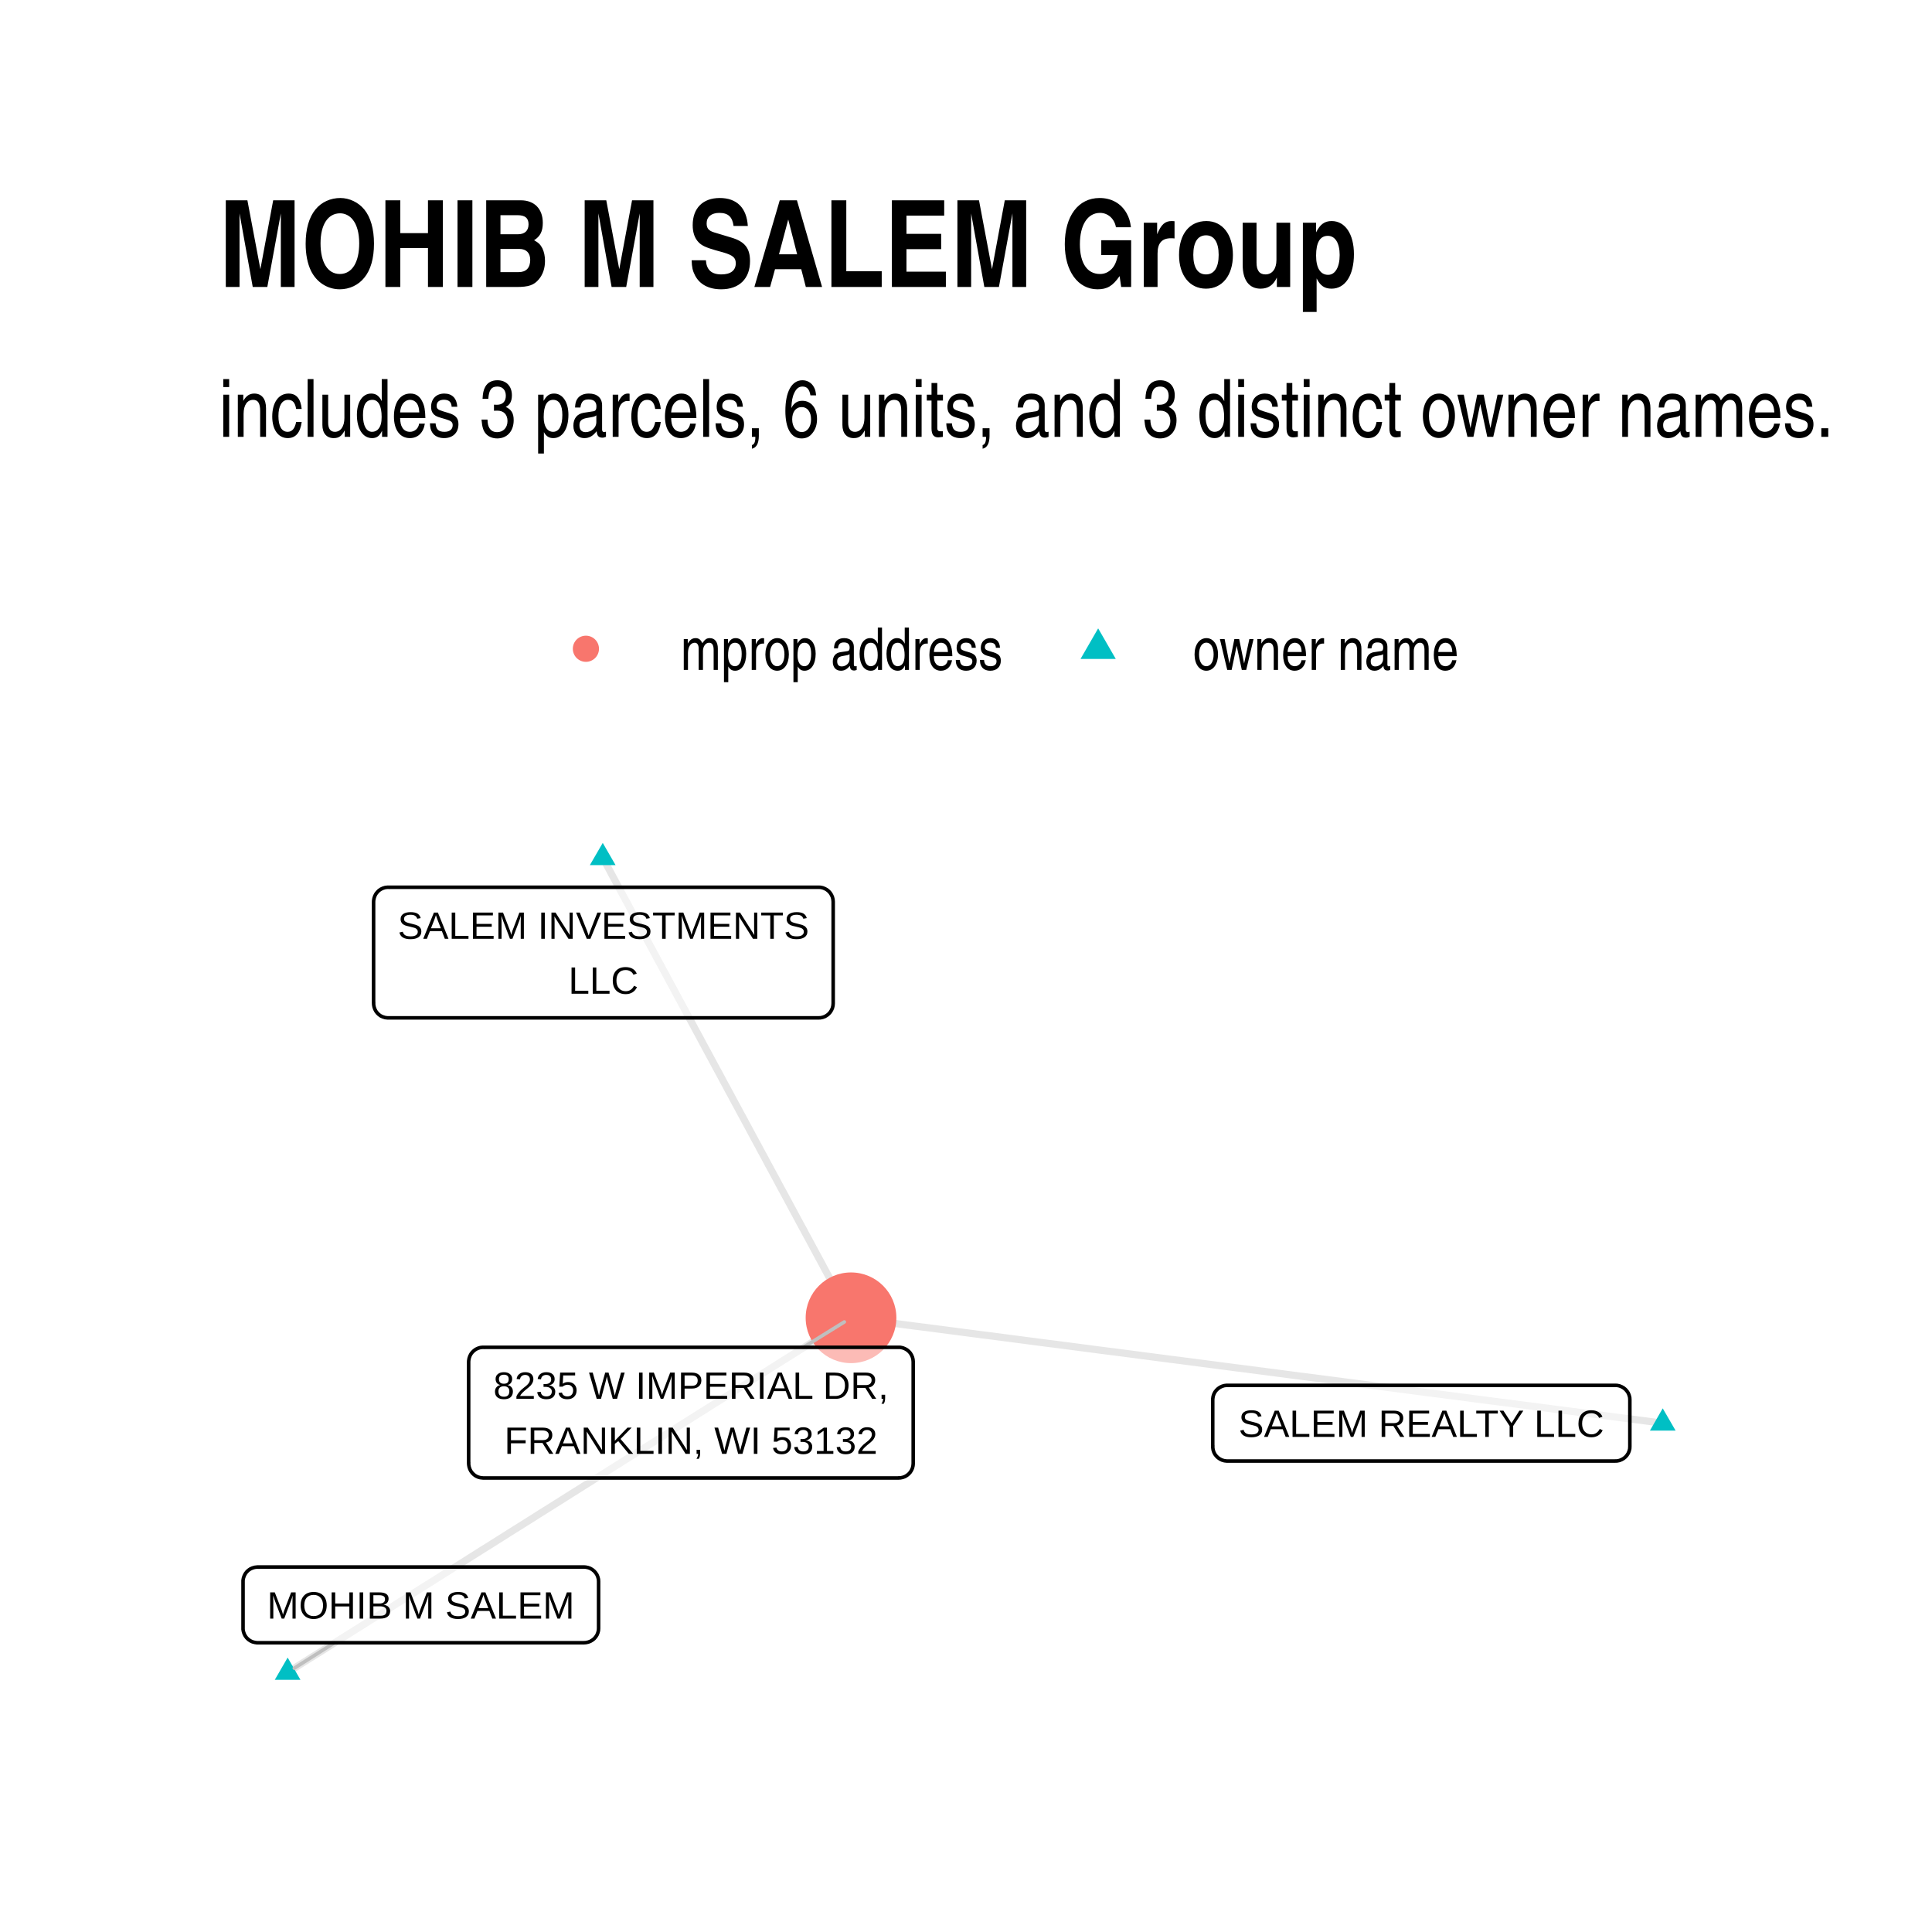
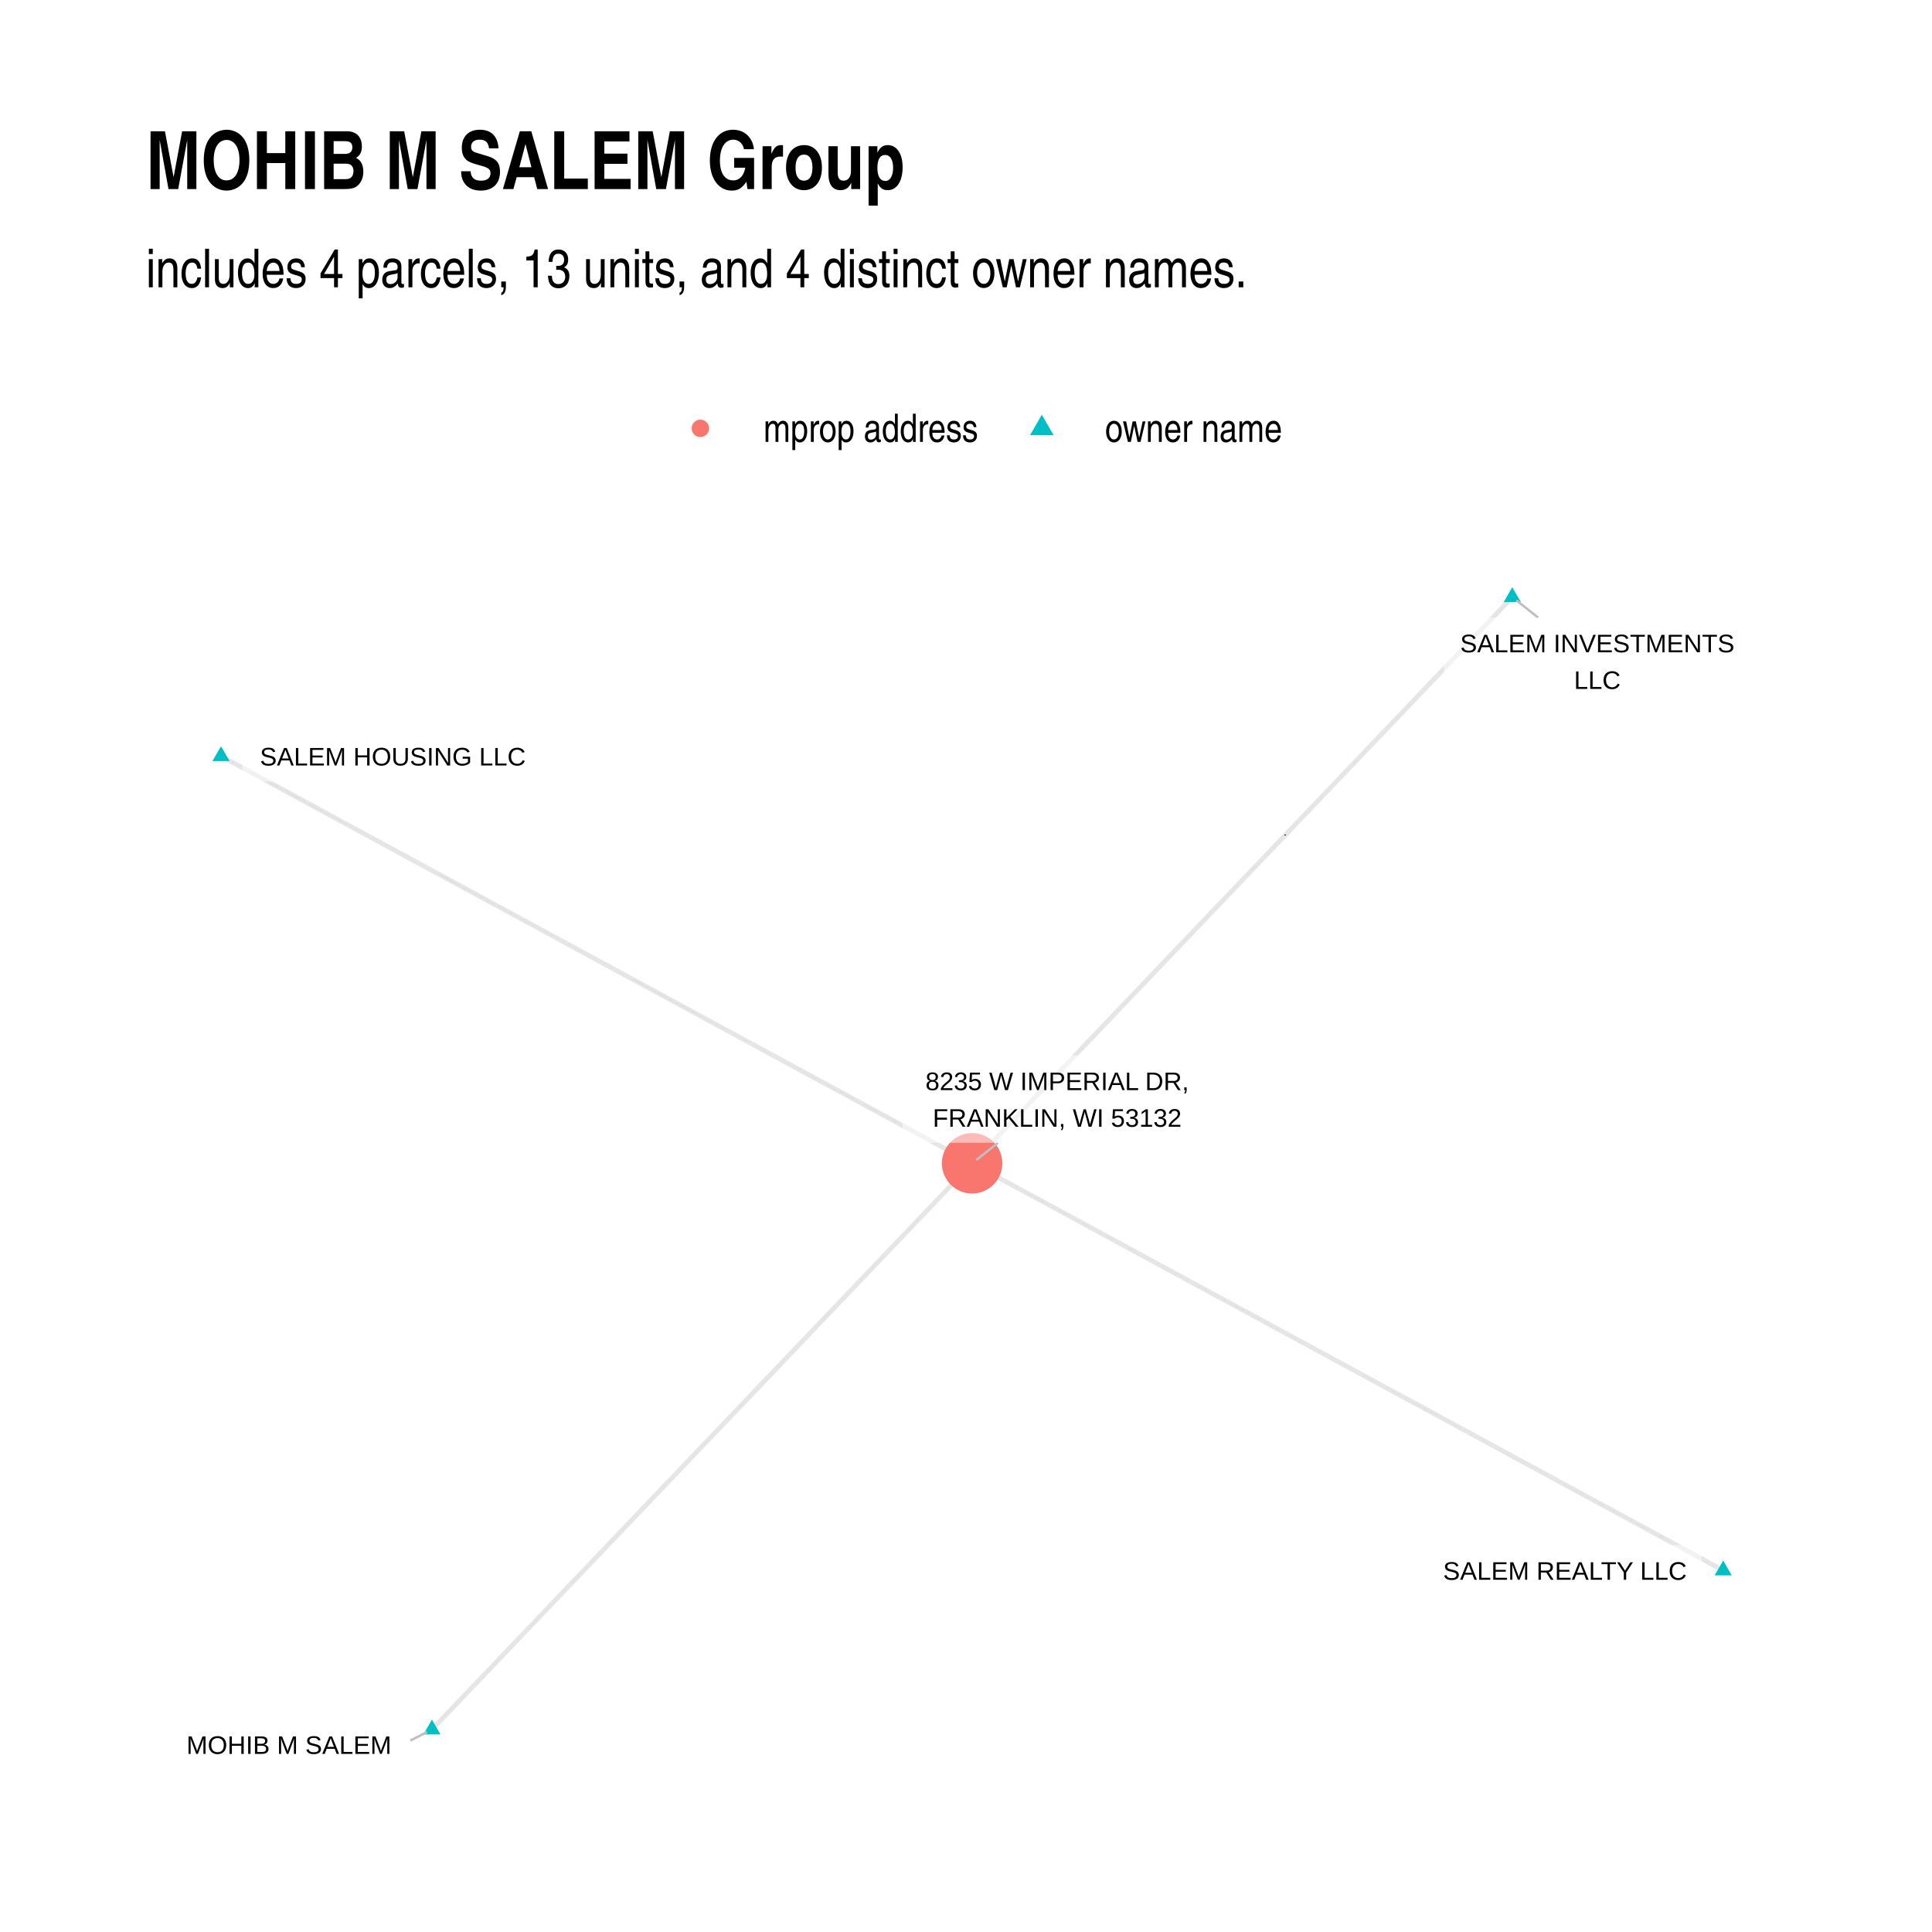
- <svg xmlns="http://www.w3.org/2000/svg" class="svglite" width="288.00pt" height="288.00pt" viewBox="0 0 288.00 288.00">
+ <svg xmlns="http://www.w3.org/2000/svg" width="576" height="576" class="svglite" viewBox="0 0 432 432">
  <defs>
-     <style type="text/css">
-     .svglite line, .svglite polyline, .svglite polygon, .svglite path, .svglite rect, .svglite circle {
-       fill: none;
-       stroke: #000000;
-       stroke-linecap: round;
-       stroke-linejoin: round;
-       stroke-miterlimit: 10.00;
-     }
-     .svglite text {
-       white-space: pre;
-     }
-   </style>
+     <style>.svglite circle,.svglite line,.svglite polygon,.svglite polyline,.svglite rect{fill:none;stroke:#000;stroke-linecap:round;stroke-linejoin:round;stroke-miterlimit:10}.svglite text{white-space:pre}</style>
  </defs>
-   <rect width="100%" height="100%" style="stroke: none; fill: #FFFFFF;" />
+   <rect width="100%" height="100%" style="stroke:none;fill:#fff" />
  <defs>
-     <clipPath id="cpMC4wMHwyODguMDB8MC4wMHwyODguMDA=">
-       <rect x="0.00" y="0.00" width="288.00" height="288.00" />
+     <clipPath id="cpMC4wMHw0MzIuMDB8MC4wMHw0MzIuMDA=">
+       <path d="M0 0h432v432H0z" />
    </clipPath>
  </defs>
-   <g clip-path="url(#cpMC4wMHwyODguMDB8MC4wMHwyODguMDA=)">
-     <rect x="0.00" y="0.00" width="288.00" height="288.00" style="stroke-width: 1.07; stroke: none; fill: #FFFFFF;" />
+   <g clip-path="url(#cpMC4wMHw0MzIuMDB8MC4wMHw0MzIuMDA=)">
+     <path d="M0 0h432v432H0z" style="stroke-width:1.07;stroke:none;fill:#fff" />
  </g>
  <defs>
-     <clipPath id="cpMzIuNjN8MjU4LjExfDEyMS43OHwyNTUuMzc=">
-       <rect x="32.63" y="121.78" width="225.48" height="133.59" />
+     <clipPath id="cpMzIuNjN8NDAyLjExfDEyMC44NnwzOTkuMzc=">
+       <path d="M32.63 120.86h369.48v278.51H32.63z" />
    </clipPath>
  </defs>
-   <g clip-path="url(#cpMzIuNjN8MjU4LjExfDEyMS43OHwyNTUuMzc=)">
-     <polyline points="247.86,212.15 246.64,211.99 245.42,211.83 244.20,211.67 242.97,211.51 241.75,211.36 240.53,211.20 239.31,211.04 238.08,210.88 236.86,210.72 235.64,210.56 234.42,210.40 233.20,210.25 231.97,210.09 230.75,209.93 229.53,209.77 228.31,209.61 227.08,209.45 225.86,209.29 224.64,209.13 223.42,208.98 222.20,208.82 220.97,208.66 219.75,208.50 218.53,208.34 217.31,208.18 216.08,208.02 214.86,207.86 213.64,207.71 212.42,207.55 211.20,207.39 209.97,207.23 208.75,207.07 207.53,206.91 206.31,206.75 205.08,206.59 203.86,206.44 202.64,206.28 201.42,206.12 200.20,205.96 198.97,205.80 197.75,205.64 196.53,205.48 195.31,205.32 194.08,205.17 192.86,205.01 191.64,204.85 190.42,204.69 189.20,204.53 187.97,204.37 186.75,204.21 185.53,204.05 184.31,203.90 183.08,203.74 181.86,203.58 180.64,203.42 179.42,203.26 178.20,203.10 176.97,202.94 175.75,202.78 174.53,202.63 173.31,202.47 172.08,202.31 170.86,202.15 169.64,201.99 168.42,201.83 167.20,201.67 165.97,201.51 164.75,201.36 163.53,201.20 162.31,201.04 161.08,200.88 159.86,200.72 158.64,200.56 157.42,200.40 156.20,200.25 154.97,200.09 153.75,199.93 152.53,199.77 151.31,199.61 150.08,199.45 148.86,199.29 147.64,199.13 146.42,198.98 145.20,198.82 143.97,198.66 142.75,198.50 141.53,198.34 140.31,198.18 139.08,198.02 137.86,197.86 136.64,197.71 135.42,197.55 134.20,197.39 132.97,197.23 131.75,197.07 130.53,196.91 129.31,196.75 128.08,196.59 126.86,196.44 " style="stroke-width: 1.07; stroke: #000000; stroke-opacity: 0.10; stroke-linecap: butt;" />
-     <polyline points="89.85,127.86 90.22,128.55 90.60,129.24 90.97,129.93 91.34,130.63 91.72,131.32 92.09,132.01 92.47,132.71 92.84,133.40 93.21,134.09 93.59,134.78 93.96,135.48 94.33,136.17 94.71,136.86 95.08,137.55 95.46,138.25 95.83,138.94 96.20,139.63 96.58,140.33 96.95,141.02 97.33,141.71 97.70,142.40 98.07,143.10 98.45,143.79 98.82,144.48 99.20,145.17 99.57,145.87 99.94,146.56 100.32,147.25 100.69,147.95 101.06,148.64 101.44,149.33 101.81,150.02 102.19,150.72 102.56,151.41 102.93,152.10 103.31,152.79 103.68,153.49 104.06,154.18 104.43,154.87 104.80,155.57 105.18,156.26 105.55,156.95 105.92,157.64 106.30,158.34 106.67,159.03 107.05,159.72 107.42,160.41 107.79,161.11 108.17,161.80 108.54,162.49 108.92,163.19 109.29,163.88 109.66,164.57 110.04,165.26 110.41,165.96 110.79,166.65 111.16,167.34 111.53,168.03 111.91,168.73 112.28,169.42 112.65,170.11 113.03,170.80 113.40,171.50 113.78,172.19 114.15,172.88 114.52,173.58 114.90,174.27 115.27,174.96 115.65,175.65 116.02,176.35 116.39,177.04 116.77,177.73 117.14,178.42 117.52,179.12 117.89,179.81 118.26,180.50 118.64,181.20 119.01,181.89 119.38,182.58 119.76,183.27 120.13,183.97 120.51,184.66 120.88,185.35 121.25,186.04 121.63,186.74 122.00,187.43 122.38,188.12 122.75,188.82 123.12,189.51 123.50,190.20 123.87,190.89 124.25,191.59 124.62,192.28 124.99,192.97 125.37,193.66 125.74,194.36 126.11,195.05 126.49,195.74 126.86,196.44 " style="stroke-width: 1.07; stroke: #000000; stroke-opacity: 0.10; stroke-linecap: butt;" />
-     <polyline points="42.88,249.30 43.73,248.77 44.57,248.23 45.42,247.70 46.27,247.16 47.12,246.63 47.97,246.10 48.82,245.56 49.66,245.03 50.51,244.49 51.36,243.96 52.21,243.43 53.06,242.89 53.91,242.36 54.75,241.82 55.60,241.29 56.45,240.76 57.30,240.22 58.15,239.69 59.00,239.15 59.84,238.62 60.69,238.09 61.54,237.55 62.39,237.02 63.24,236.48 64.09,235.95 64.93,235.42 65.78,234.88 66.63,234.35 67.48,233.81 68.33,233.28 69.18,232.75 70.02,232.21 70.87,231.68 71.72,231.14 72.57,230.61 73.42,230.08 74.27,229.54 75.11,229.01 75.96,228.47 76.81,227.94 77.66,227.41 78.51,226.87 79.36,226.34 80.20,225.80 81.05,225.27 81.90,224.74 82.75,224.20 83.60,223.67 84.45,223.13 85.29,222.60 86.14,222.07 86.99,221.53 87.84,221.00 88.69,220.46 89.54,219.93 90.38,219.40 91.23,218.86 92.08,218.33 92.93,217.79 93.78,217.26 94.63,216.73 95.47,216.19 96.32,215.66 97.17,215.13 98.02,214.59 98.87,214.06 99.72,213.52 100.56,212.99 101.41,212.46 102.26,211.92 103.11,211.39 103.96,210.85 104.81,210.32 105.65,209.79 106.50,209.25 107.35,208.72 108.20,208.18 109.05,207.65 109.90,207.12 110.74,206.58 111.59,206.05 112.44,205.51 113.29,204.98 114.14,204.45 114.99,203.91 115.83,203.38 116.68,202.84 117.53,202.31 118.38,201.78 119.23,201.24 120.08,200.71 120.92,200.17 121.77,199.64 122.62,199.11 123.47,198.57 124.32,198.04 125.17,197.50 126.01,196.97 126.86,196.44 " style="stroke-width: 1.07; stroke: #000000; stroke-opacity: 0.10; stroke-linecap: butt;" />
-     <polygon points="247.86,209.94 249.78,213.26 245.95,213.26 " style="stroke-width: 0.71; stroke: none; fill: #00BFC4;" />
-     <polygon points="89.85,125.65 91.76,128.96 87.93,128.96 " style="stroke-width: 0.71; stroke: none; fill: #00BFC4;" />
-     <polygon points="42.88,247.09 44.79,250.41 40.96,250.41 " style="stroke-width: 0.71; stroke: none; fill: #00BFC4;" />
-     <circle cx="126.86" cy="196.44" r="6.76" style="stroke-width: 0.71; stroke: none; fill: #F8766D;" />
-     <line x1="49.86" y1="244.88" x2="43.87" y2="248.67" style="stroke-width: 0.53; stroke: #BFBFBF;" />
-     <line x1="119.77" y1="200.84" x2="125.86" y2="197.06" style="stroke-width: 0.53; stroke: #BFBFBF;" />
-     <polygon points="182.94,217.79 240.80,217.79 240.72,217.79 241.06,217.78 241.41,217.71 241.73,217.58 242.03,217.41 242.30,217.19 242.53,216.93 242.72,216.63 242.85,216.32 242.94,215.98 242.96,215.63 242.96,215.63 242.96,208.67 242.96,208.67 242.94,208.32 242.85,207.98 242.72,207.66 242.53,207.37 242.30,207.11 242.03,206.89 241.73,206.72 241.41,206.59 241.06,206.52 240.80,206.51 182.94,206.51 183.20,206.52 182.85,206.51 182.51,206.55 182.17,206.65 181.86,206.80 181.57,207.00 181.32,207.24 181.11,207.51 180.95,207.82 180.84,208.15 180.79,208.49 180.78,208.67 180.78,215.63 180.79,215.46 180.79,215.80 180.84,216.15 180.95,216.48 181.11,216.79 181.32,217.06 181.57,217.30 181.86,217.50 182.17,217.65 182.51,217.75 182.85,217.79 " style="stroke-width: 0.53; fill: #FFFFFF; fill-opacity: 0.50;" />
-     <text x="211.87" y="214.19" text-anchor="middle" style="font-size: 5.69px; font-family: &quot;Arial&quot;;" textLength="54.99px" lengthAdjust="spacingAndGlyphs">SALEM REALTY LLC</text>
-     <polygon points="57.85,151.73 122.04,151.73 121.95,151.73 122.30,151.72 122.64,151.65 122.97,151.53 123.27,151.35 123.54,151.13 123.77,150.87 123.95,150.58 124.09,150.26 124.17,149.92 124.20,149.57 124.20,149.57 124.20,134.42 124.20,134.42 124.17,134.07 124.09,133.73 123.95,133.41 123.77,133.12 123.54,132.86 123.27,132.64 122.97,132.47 122.64,132.34 122.30,132.27 122.04,132.26 57.85,132.26 58.11,132.27 57.77,132.26 57.42,132.30 57.09,132.40 56.77,132.55 56.49,132.74 56.24,132.99 56.03,133.26 55.87,133.57 55.76,133.90 55.70,134.24 55.69,134.42 55.69,149.57 55.70,149.40 55.70,149.75 55.76,150.09 55.87,150.42 56.03,150.73 56.24,151.01 56.49,151.25 56.77,151.45 57.09,151.59 57.42,151.69 57.77,151.73 " style="stroke-width: 0.53; fill: #FFFFFF; fill-opacity: 0.50;" />
-     <text x="89.95" y="139.94" text-anchor="middle" style="font-size: 5.69px; font-family: &quot;Arial&quot;;" textLength="61.31px" lengthAdjust="spacingAndGlyphs">SALEM INVESTMENTS</text>
-     <text x="89.95" y="148.13" text-anchor="middle" style="font-size: 5.69px; font-family: &quot;Arial&quot;;" textLength="10.43px" lengthAdjust="spacingAndGlyphs">LLC</text>
-     <polygon points="38.39,244.88 87.07,244.88 86.99,244.88 87.33,244.86 87.67,244.79 88.00,244.67 88.30,244.49 88.57,244.28 88.80,244.01 88.99,243.72 89.12,243.40 89.21,243.06 89.23,242.72 89.23,242.72 89.23,235.75 89.23,235.75 89.21,235.41 89.12,235.07 88.99,234.75 88.80,234.46 88.57,234.20 88.30,233.98 88.00,233.80 87.67,233.68 87.33,233.61 87.07,233.59 38.39,233.59 38.65,233.61 38.30,233.60 37.96,233.64 37.62,233.74 37.31,233.88 37.02,234.08 36.77,234.32 36.56,234.60 36.40,234.91 36.29,235.24 36.23,235.58 36.23,235.75 36.23,242.72 36.23,242.54 36.23,242.89 36.29,243.23 36.40,243.56 36.56,243.87 36.77,244.15 37.02,244.39 37.31,244.59 37.62,244.74 37.96,244.83 38.30,244.88 " style="stroke-width: 0.53; fill: #FFFFFF; fill-opacity: 0.50;" />
-     <text x="62.73" y="241.28" text-anchor="middle" style="font-size: 5.69px; font-family: &quot;Arial&quot;;" textLength="45.81px" lengthAdjust="spacingAndGlyphs">MOHIB M SALEM</text>
-     <polygon points="72.02,220.32 133.97,220.32 133.88,220.31 134.23,220.30 134.57,220.23 134.90,220.11 135.20,219.93 135.47,219.71 135.70,219.45 135.88,219.16 136.02,218.84 136.10,218.50 136.13,218.16 136.13,218.16 136.13,203.00 136.13,203.00 136.10,202.65 136.02,202.32 135.88,202.00 135.70,201.70 135.47,201.44 135.20,201.22 134.90,201.05 134.57,200.92 134.23,200.85 133.97,200.84 72.02,200.84 72.28,200.85 71.94,200.84 71.59,200.88 71.26,200.98 70.94,201.13 70.66,201.33 70.41,201.57 70.20,201.84 70.04,202.15 69.93,202.48 69.87,202.83 69.86,203.00 69.86,218.16 69.87,217.98 69.87,218.33 69.93,218.67 70.04,219.00 70.20,219.31 70.41,219.59 70.66,219.83 70.94,220.03 71.26,220.18 71.59,220.27 71.94,220.31 " style="stroke-width: 0.53; fill: #FFFFFF; fill-opacity: 0.50;" />
-     <text x="103.00" y="208.52" text-anchor="middle" style="font-size: 5.69px; font-family: &quot;Arial&quot;;" textLength="59.07px" lengthAdjust="spacingAndGlyphs">8235 W IMPERIAL DR,</text>
-     <text x="103.00" y="216.72" text-anchor="middle" style="font-size: 5.69px; font-family: &quot;Arial&quot;;" textLength="55.60px" lengthAdjust="spacingAndGlyphs">FRANKLIN, WI 53132</text>
+   <g clip-path="url(#cpMzIuNjN8NDAyLjExfDEyMC44NnwzOTkuMzc=)">
+     <path d="m385.32 351.16-1.7-.92-1.7-.92-1.69-.92-1.7-.92-1.69-.92-1.7-.92-1.7-.92-1.69-.92-1.7-.92-1.7-.92-1.69-.92-1.7-.92-1.7-.92-1.69-.92-1.7-.92-1.7-.91-1.69-.92-1.7-.92-1.7-.92-1.69-.92-1.7-.92-1.69-.92-1.7-.92-1.7-.92-1.69-.92-1.7-.92-1.7-.92-1.69-.92-1.7-.92-1.7-.92-1.69-.92-1.7-.92-1.7-.92-1.69-.92-1.7-.92-1.69-.92-1.7-.92-1.7-.92-1.69-.92-1.7-.92-1.7-.92-1.69-.91-1.7-.92-1.7-.92-1.69-.92-1.7-.92-1.7-.92-1.69-.92-1.7-.92-1.69-.92-1.7-.92-1.7-.92-1.69-.92-1.7-.92-1.7-.92-1.69-.92-1.7-.92-1.7-.92-1.69-.92-1.7-.92-1.7-.92-1.69-.92-1.7-.92-1.69-.92-1.7-.92-1.7-.92-1.69-.91-1.7-.92-1.7-.92-1.69-.92-1.7-.92-1.7-.92-1.69-.92-1.7-.92-1.7-.92-1.69-.92-1.7-.92-1.69-.92-1.7-.92-1.7-.92-1.69-.92-1.7-.92-1.7-.92-1.69-.92-1.7-.92-1.7-.92-1.69-.92-1.7-.92-1.7-.92-1.69-.92-1.7-.92-1.7-.92-1.69-.91-1.7-.92-1.69-.92-1.7-.92-1.7-.92-1.69-.92-1.7-.92M338.15 133.52l-1.22 1.28-1.22 1.28-1.22 1.28-1.22 1.28-1.22 1.28-1.22 1.27-1.22 1.28-1.22 1.28-1.22 1.28-1.22 1.28-1.22 1.28-1.22 1.28-1.22 1.28-1.22 1.27-1.22 1.28-1.22 1.28-1.22 1.28-1.22 1.28-1.22 1.28-1.22 1.28-1.22 1.28-1.22 1.27-1.22 1.28-1.22 1.28-1.22 1.28-1.22 1.28-1.22 1.28-1.22 1.28-1.22 1.28-1.22 1.27-1.22 1.28-1.22 1.28-1.22 1.28-1.22 1.28-1.22 1.28-1.22 1.28-1.22 1.28-1.22 1.27-1.22 1.28-1.22 1.28-1.22 1.28-1.22 1.28-1.22 1.28-1.22 1.28-1.22 1.28-1.22 1.27-1.22 1.28-1.22 1.28-1.22 1.28-1.22 1.28-1.22 1.28-1.22 1.28-1.22 1.28-1.22 1.27-1.22 1.28-1.22 1.28-1.22 1.28-1.22 1.28-1.22 1.28-1.22 1.28-1.22 1.28-1.22 1.27-1.22 1.28-1.22 1.28-1.22 1.28-1.22 1.28-1.22 1.28-1.22 1.28-1.22 1.28-1.22 1.27-1.22 1.28-1.22 1.28-1.22 1.28-1.22 1.28-1.22 1.28-1.22 1.28-1.22 1.28-1.22 1.27-1.22 1.28-1.22 1.28-1.22 1.28-1.22 1.28-1.22 1.28-1.22 1.28-1.22 1.28-1.22 1.27-1.22 1.28-1.22 1.28-1.22 1.28-1.22 1.28-1.22 1.28-1.22 1.28-1.22 1.28-1.22 1.27-1.22 1.28-1.22 1.28-1.22 1.28-1.22 1.28-1.22 1.28" style="stroke-width:1.07;stroke:#000;stroke-opacity:.1;stroke-linecap:butt" />
+     <path d="m49.42 169.08 1.7.92 1.7.92 1.69.92 1.7.91 1.69.92 1.7.92 1.7.92 1.69.92 1.7.92 1.7.92 1.69.92 1.7.92 1.7.92 1.69.92 1.7.92 1.7.92 1.69.92 1.7.92 1.69.92 1.7.92 1.7.92 1.69.92 1.7.92 1.7.92 1.69.92 1.7.92 1.7.92 1.69.92 1.7.91 1.7.92 1.69.92 1.7.92 1.69.92 1.7.92 1.7.92 1.69.92 1.7.92 1.7.92 1.69.92 1.7.92 1.7.92 1.69.92 1.7.92 1.7.92 1.69.92 1.7.92 1.7.92 1.69.92 1.7.92 1.69.92 1.7.92 1.7.92 1.69.92 1.7.92 1.7.91 1.69.92 1.7.92 1.7.92 1.69.92 1.7.92 1.7.92 1.69.92 1.7.92 1.69.92 1.7.92 1.7.92 1.69.92 1.7.92 1.7.92 1.69.92 1.7.92 1.7.92 1.69.92 1.7.92 1.7.92 1.69.92 1.7.92 1.69.92 1.7.92 1.7.91 1.69.92 1.7.92 1.7.92 1.69.92 1.7.92 1.7.92 1.69.92 1.7.92 1.7.92 1.69.92 1.7.92 1.69.92 1.7.92 1.7.92 1.69.92 1.7.92 1.7.92 1.69.92 1.7.92M96.59 386.71l1.22-1.28 1.22-1.27 1.22-1.28 1.22-1.28 1.22-1.28 1.22-1.28 1.22-1.28 1.22-1.28 1.22-1.28 1.22-1.27 1.22-1.28 1.22-1.28 1.22-1.28 1.22-1.28 1.22-1.28 1.22-1.28 1.22-1.28 1.22-1.27 1.22-1.28 1.22-1.28 1.22-1.28 1.22-1.28 1.22-1.28 1.22-1.28 1.22-1.28 1.22-1.27 1.22-1.28 1.22-1.28 1.22-1.28 1.22-1.28 1.22-1.28 1.22-1.28 1.22-1.28 1.22-1.27 1.22-1.28 1.22-1.28 1.22-1.28 1.22-1.28 1.22-1.28 1.22-1.28 1.22-1.28 1.22-1.27 1.22-1.28 1.22-1.28 1.22-1.28 1.22-1.28 1.22-1.28 1.22-1.28 1.22-1.28 1.22-1.27 1.22-1.28 1.22-1.28 1.22-1.28 1.22-1.28 1.22-1.28 1.22-1.28 1.22-1.28 1.22-1.27 1.22-1.28 1.22-1.28 1.22-1.28 1.22-1.28 1.22-1.28 1.22-1.28 1.22-1.28 1.22-1.27 1.22-1.28 1.22-1.28 1.22-1.28 1.22-1.28 1.22-1.28 1.22-1.28 1.22-1.28 1.22-1.27 1.22-1.28 1.22-1.28 1.22-1.28 1.22-1.28 1.22-1.28 1.22-1.28 1.22-1.28 1.22-1.27 1.22-1.28 1.22-1.28 1.22-1.28 1.22-1.28 1.22-1.28 1.22-1.28 1.22-1.28 1.22-1.27 1.22-1.28 1.22-1.28 1.22-1.28 1.22-1.28 1.22-1.28 1.22-1.28 1.22-1.27 1.22-1.28 1.22-1.28" style="stroke-width:1.07;stroke:#000;stroke-opacity:.1;stroke-linecap:butt" />
+     <path d="m385.32 348.95 1.91 3.31h-3.83zM338.15 131.31l1.91 3.32h-3.82zM49.42 166.87l1.92 3.31h-3.83zM96.59 384.5l1.91 3.32h-3.82z" style="stroke-width:.71;stroke:none;fill:#00bfc4" />
+     <circle cx="217.37" cy="260.12" r="6.76" style="stroke-width:.71;stroke:none;fill:#f8766d" />
+     <path d="m343.94 138.1-4.87-3.85M91.73 389.2l3.76-1.92M223.15 255.54l-4.86 3.85" style="stroke-width:.53;stroke:#bfbfbf" />
+     <path d="M321.5 356.84h56.85-.09l.35-.02.34-.07.33-.12.3-.18.27-.22.23-.26.18-.29.14-.32.08-.34.03-.34v-7.03l-.03-.35-.08-.33-.14-.32-.18-.3-.23-.26-.27-.22-.3-.17-.33-.12-.34-.07-.26-.02H321.5l.26.02-.35-.02-.34.04-.34.1-.31.15-.29.2-.25.24-.21.28-.16.3-.11.33-.05.35-.01.17v7.03l.01-.18v.35l.05.34.11.33.16.31.21.28.25.24.29.2.31.15.34.09.34.05z" style="stroke-width:.53;fill:#fff;fill-opacity:.5" />
+     <text x="349.92" y="353.24" lengthAdjust="spacingAndGlyphs" style="font-size:5.69px;font-family:&quot;Liberation Sans&quot;" text-anchor="middle" textLength="53.97">SALEM REALTY LLC</text>
+     <path d="M325.02 157.65h64.3l-.08-.01.34-.01.34-.07.33-.12.3-.18.27-.22.23-.26.19-.29.13-.32.09-.34.02-.34v-15.23l-.02-.34-.09-.34-.13-.32-.19-.29-.23-.26-.27-.22-.3-.18-.33-.12-.34-.07-.26-.02h-64.3l.26.02-.35-.01-.34.04-.34.09-.31.15-.29.2-.25.24-.21.28-.16.31-.11.33-.05.34-.01.17v15.23l.01-.18v.35l.05.34.11.33.16.31.21.28.25.24.29.2.31.14.34.1.34.04z" style="stroke-width:.53;fill:#fff;fill-opacity:.5" />
+     <text x="357.17" y="145.85" lengthAdjust="spacingAndGlyphs" style="font-size:5.69px;font-family:&quot;Liberation Sans&quot;" text-anchor="middle" textLength="61.42">SALEM INVESTMENTS</text>
+     <text x="357.17" y="154.05" lengthAdjust="spacingAndGlyphs" style="font-size:5.69px;font-family:&quot;Liberation Sans&quot;" text-anchor="middle" textLength="10.31">LLC</text>
+     <path d="M56.37 174.76h62.94-.08l.34-.01.34-.07.33-.12.3-.18.27-.22.23-.26.19-.29.13-.32.09-.34.02-.35v-7.02l-.02-.35-.09-.34-.13-.32-.19-.29-.23-.26-.27-.22-.3-.18-.33-.12-.34-.07-.26-.01H56.37l.26.01-.35-.01-.34.04-.33.1-.32.15-.28.19-.26.24-.2.28-.17.31-.11.33-.05.34-.01.18v7.02l.01-.17v.35l.05.34.11.33.17.31.2.28.26.24.28.19.32.15.33.1.34.04z" style="stroke-width:.53;fill:#fff;fill-opacity:.5" />
+     <text x="87.84" y="171.16" lengthAdjust="spacingAndGlyphs" style="font-size:5.69px;font-family:&quot;Liberation Sans&quot;" text-anchor="middle" textLength="60.06">SALEM HOUSING LLC</text>
+     <path d="M39.65 395.77h49.92l-.08-.01.34-.01.34-.07.33-.12.3-.18.27-.22.23-.26.18-.29.14-.32.08-.34.03-.34v-7.03l-.03-.35-.08-.33-.14-.32-.18-.3-.23-.26-.27-.22-.3-.17-.33-.13-.34-.06-.26-.02H39.65l.26.02-.35-.02-.34.04-.34.1-.31.15-.29.2-.25.24-.21.27-.16.31-.11.33-.06.35v7.2-.18.35l.06.34.11.33.16.31.21.28.25.24.29.2.31.15.34.09.34.04z" style="stroke-width:.53;fill:#fff;fill-opacity:.5" />
+     <text x="64.61" y="392.17" lengthAdjust="spacingAndGlyphs" style="font-size:5.69px;font-family:&quot;Liberation Sans&quot;" text-anchor="middle" textLength="47.04">MOHIB M SALEM</text>
+     <path d="M203.97 255.54h64.84-.09l.35-.02.34-.06.33-.13.3-.17.27-.22.23-.26.18-.3.14-.32.08-.33.03-.35v-15.22l-.03-.35-.08-.34-.14-.31-.18-.3-.23-.26-.27-.22-.3-.17-.33-.13-.34-.07-.26-.01h-64.84l.26.01-.35-.01-.34.04-.34.1-.31.15-.29.2-.25.24-.21.27-.16.31-.11.33-.06.35v15.39-.17.34l.06.35.11.33.16.3.21.28.25.24.29.2.31.15.34.1.34.04z" style="stroke-width:.53;fill:#fff;fill-opacity:.5" />
+     <text x="236.39" y="243.75" lengthAdjust="spacingAndGlyphs" style="font-size:5.69px;font-family:&quot;Liberation Sans&quot;" text-anchor="middle" textLength="61.96">8235 W IMPERIAL DR,</text>
+     <text x="236.39" y="251.94" lengthAdjust="spacingAndGlyphs" style="font-size:5.69px;font-family:&quot;Liberation Sans&quot;" text-anchor="middle" textLength="58.8">FRANKLIN, WI 53132</text>
  </g>
-   <g clip-path="url(#cpMC4wMHwyODguMDB8MC4wMHwyODguMDA=)">
-     <circle cx="87.34" cy="96.71" r="1.95" style="stroke-width: 0.71; stroke: none; fill: #F8766D;" />
-     <polygon points="163.70,93.67 166.33,98.23 161.07,98.23 " style="stroke-width: 0.71; stroke: none; fill: #00BFC4;" />
-     <text x="101.46" y="99.86" style="font-size: 8.80px; font-family: &quot;Arial Narrow&quot;;" textLength="48.12px" lengthAdjust="spacingAndGlyphs">mprop address</text>
-     <text x="177.82" y="99.86" style="font-size: 8.80px; font-family: &quot;Arial Narrow&quot;;" textLength="39.69px" lengthAdjust="spacingAndGlyphs">owner name</text>
-     <text x="32.63" y="65.12" style="font-size: 12.00px; font-family: &quot;Arial Narrow&quot;;" textLength="241.29px" lengthAdjust="spacingAndGlyphs">includes 3 parcels, 6 units, and 3 distinct owner names.</text>
-     <text x="32.63" y="42.78" style="font-size: 18.00px; font-weight: bold; font-family: &quot;Arial Narrow&quot;;" textLength="169.73px" lengthAdjust="spacingAndGlyphs">MOHIB M SALEM Group</text>
+   <g clip-path="url(#cpMC4wMHw0MzIuMDB8MC4wMHw0MzIuMDA=)">
+     <circle cx="156.61" cy="95.78" r="1.95" style="stroke-width:.71;stroke:none;fill:#f8766d" />
+     <path d="m232.96 92.74 2.63 4.56h-5.26z" style="stroke-width:.71;stroke:none;fill:#00bfc4" />
+     <text x="170.72" y="98.81" lengthAdjust="spacingAndGlyphs" style="font-size:8.8px;font-family:&quot;Liberation Sans Narrow&quot;" textLength="48.12">mprop address</text>
+     <text x="247.08" y="98.81" lengthAdjust="spacingAndGlyphs" style="font-size:8.8px;font-family:&quot;Liberation Sans Narrow&quot;" textLength="39.69">owner name</text>
+     <text x="32.63" y="64.23" lengthAdjust="spacingAndGlyphs" style="font-size:12px;font-family:&quot;Liberation Sans Narrow&quot;" textLength="246.76">includes 4 parcels, 13 units, and 4 distinct owner names.</text>
+     <text x="32.63" y="42.27" lengthAdjust="spacingAndGlyphs" style="font-size:18px;font-weight:700;font-family:&quot;Liberation Sans Narrow&quot;" textLength="169.73">MOHIB M SALEM Group</text>
  </g>
</svg>
